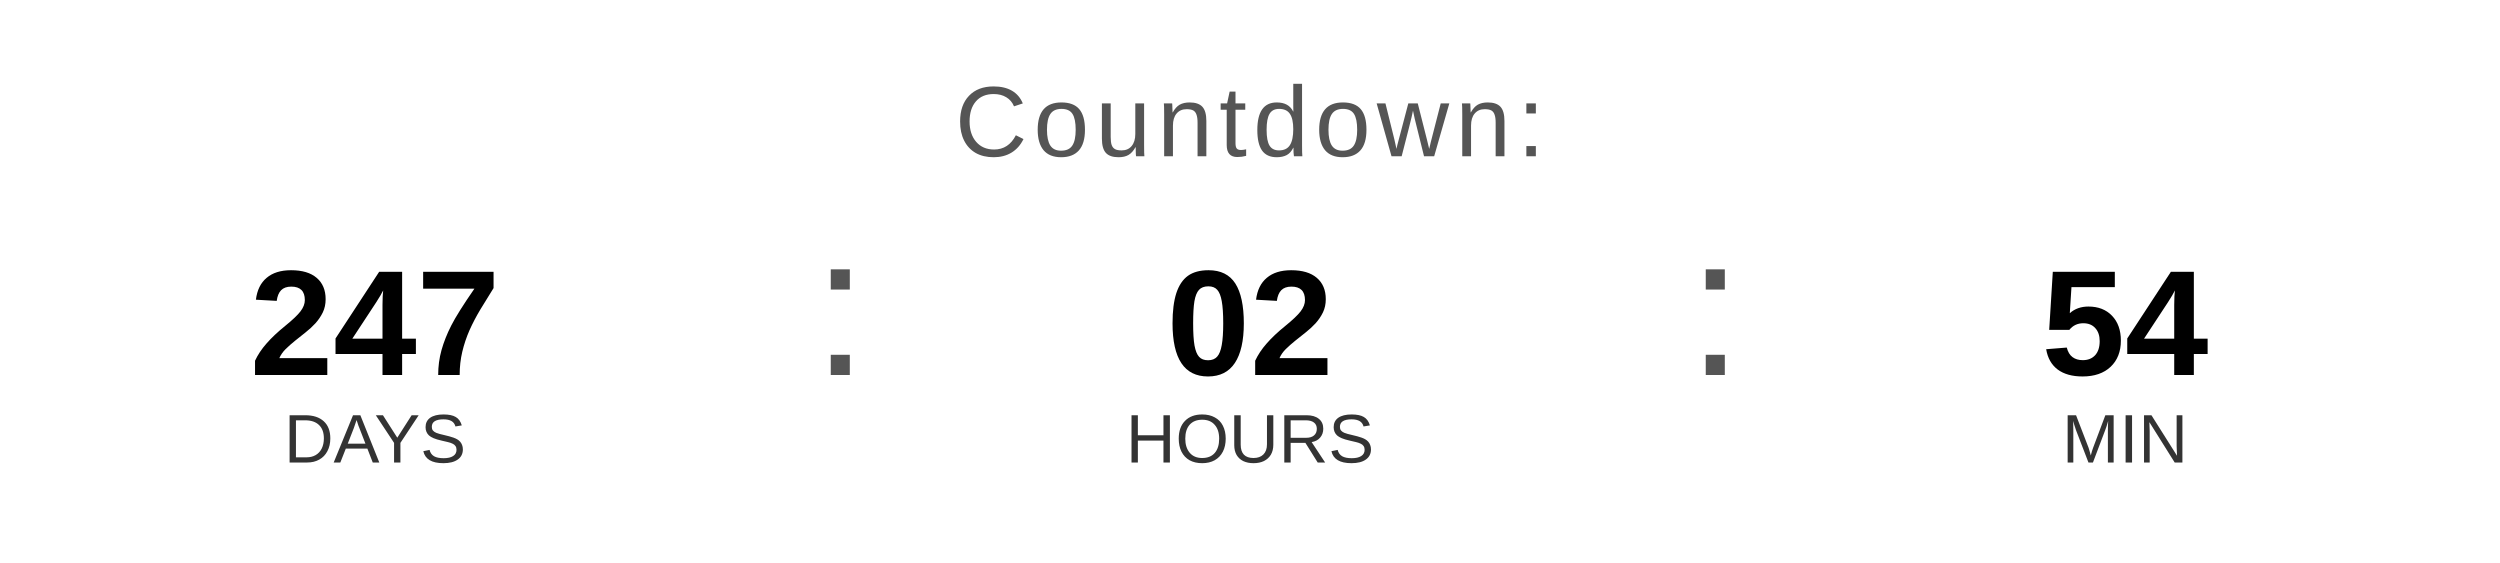
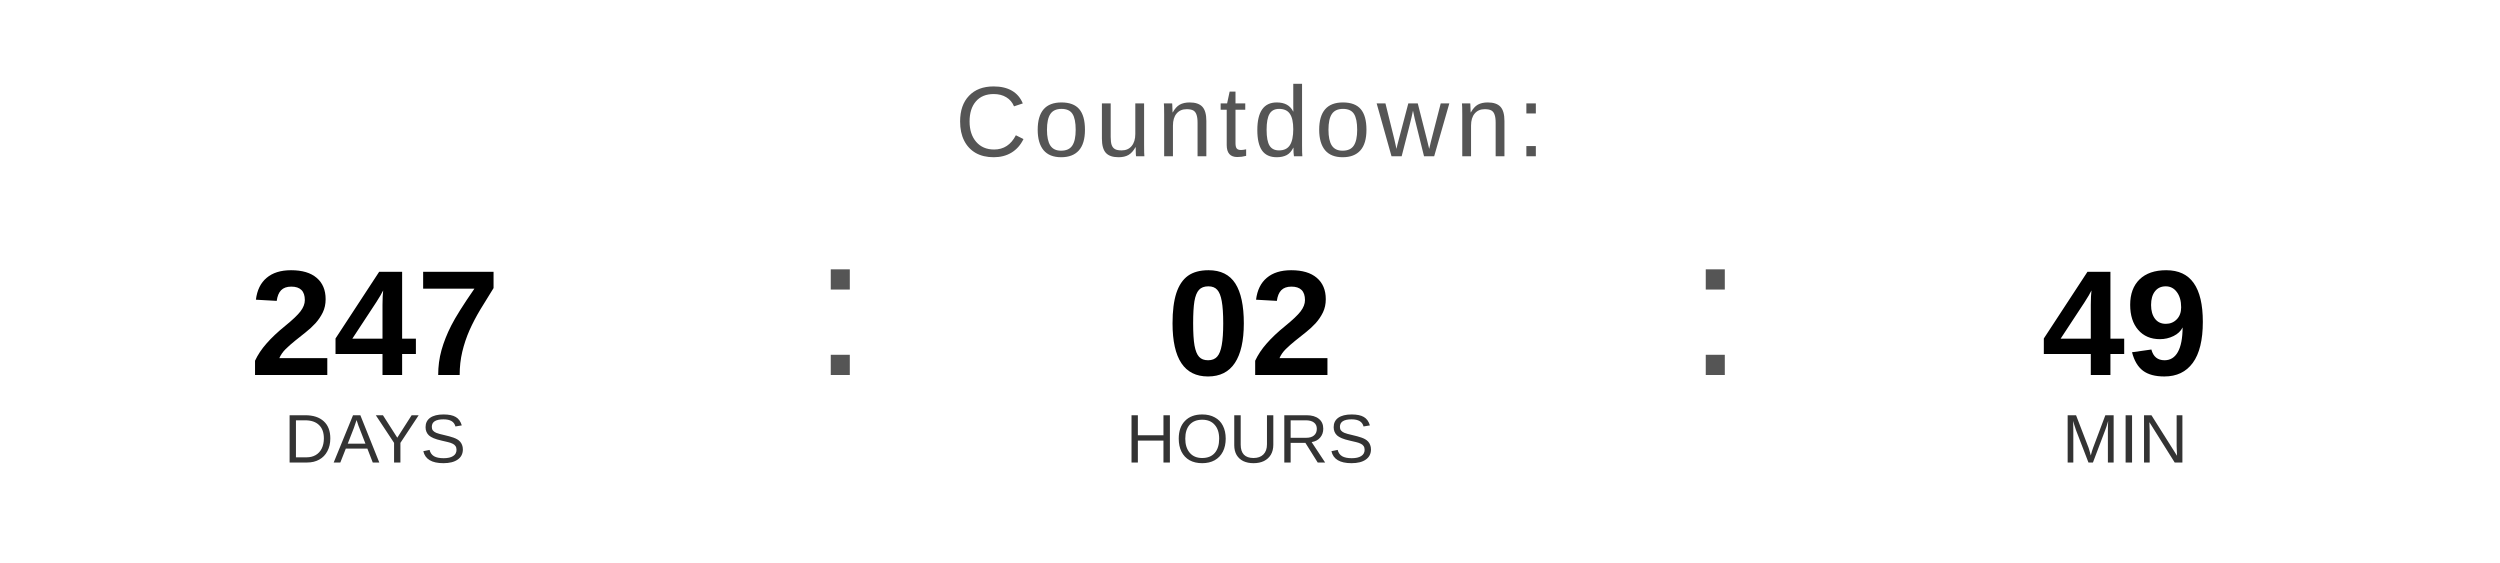
<svg xmlns="http://www.w3.org/2000/svg" width="400" height="90" viewBox="0 0 400 90">
  <text x="200" y="25" font-family="Arial, Helvetica, sans-serif" font-size="16" fill="#555555" text-anchor="middle" letter-spacing="1">
    Countdown:
  </text>
  <text x="60" y="60" font-family="Arial, Helvetica, sans-serif" font-size="24" font-weight="bold" fill="#000000" text-anchor="middle">247</text>
  <text x="60" y="74" font-family="Arial, Helvetica, sans-serif" font-size="11" fill="#333333" text-anchor="middle">DAYS</text>
  <text x="130" y="60" font-family="Arial, sans-serif" font-size="32" fill="#555555">:</text>
  <text x="200" y="60" font-family="Arial, Helvetica, sans-serif" font-size="24" font-weight="bold" fill="#000000" text-anchor="middle">02</text>
  <text x="200" y="74" font-family="Arial, Helvetica, sans-serif" font-size="11" fill="#333333" text-anchor="middle">HOURS</text>
  <text x="270" y="60" font-family="Arial, sans-serif" font-size="32" fill="#555555">:</text>
-   <text x="340" y="60" font-family="Arial, Helvetica, sans-serif" font-size="24" font-weight="bold" fill="#000000" text-anchor="middle">54</text>
+   <text x="340" y="60" font-family="Arial, Helvetica, sans-serif" font-size="24" font-weight="bold" fill="#000000" text-anchor="middle">49</text>
  <text x="340" y="74" font-family="Arial, Helvetica, sans-serif" font-size="11" fill="#333333" text-anchor="middle">MIN</text>
</svg>
